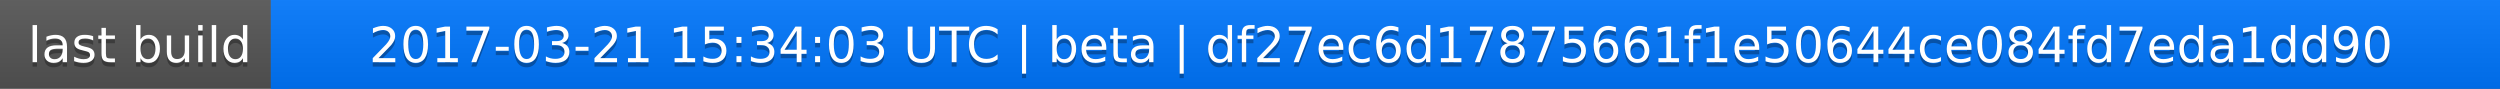
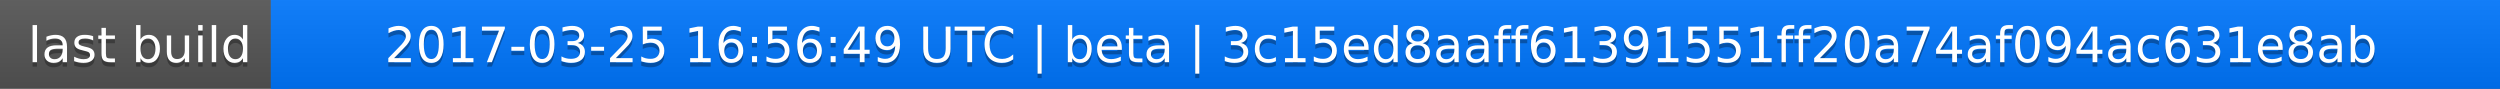
<svg xmlns="http://www.w3.org/2000/svg" width="563" height="20">
  <linearGradient id="a" x2="0" y2="100%">
    <stop offset="0" stop-color="#bbb" stop-opacity=".1" />
    <stop offset="1" stop-opacity=".1" />
  </linearGradient>
  <rect rx="0" width="563" height="20" fill="#555" />
  <rect rx="0" x="61" width="502" height="20" fill="#07f" />
  <path fill="#07f" d="M61 0h4v20h-4z" />
  <rect rx="0" width="563" height="20" fill="url(#a)" />
  <g fill="#fff" text-anchor="middle" font-family="DejaVu Sans,Verdana,Geneva,sans-serif" font-size="11">
    <text x="31.5" y="15" fill="#010101" fill-opacity=".3">last build</text>
    <text x="31.5" y="14">last build</text>
-     <text x="311" y="15" fill="#010101" fill-opacity=".3">2017-03-21 15:34:03 UTC | beta | df27ec6d17875661f1e50644ce084fd7eda1dd90</text>
-     <text x="311" y="14">2017-03-21 15:34:03 UTC | beta | df27ec6d17875661f1e50644ce084fd7eda1dd90</text>
+     <text x="311" y="15" fill="#010101" fill-opacity=".3">2017-03-25 16:56:49 UTC | beta | 3c15ed8aaff61391551ff20a74af094ac631e8ab</text>
+     <text x="311" y="14">2017-03-25 16:56:49 UTC | beta | 3c15ed8aaff61391551ff20a74af094ac631e8ab</text>
  </g>
</svg>
